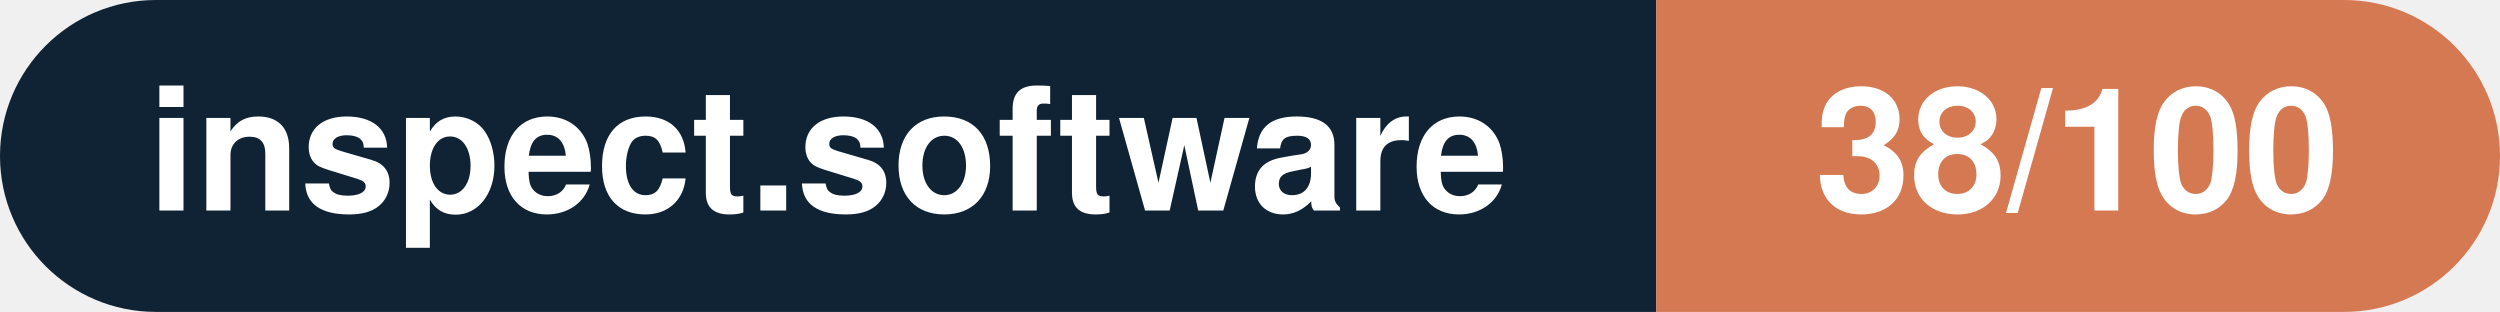
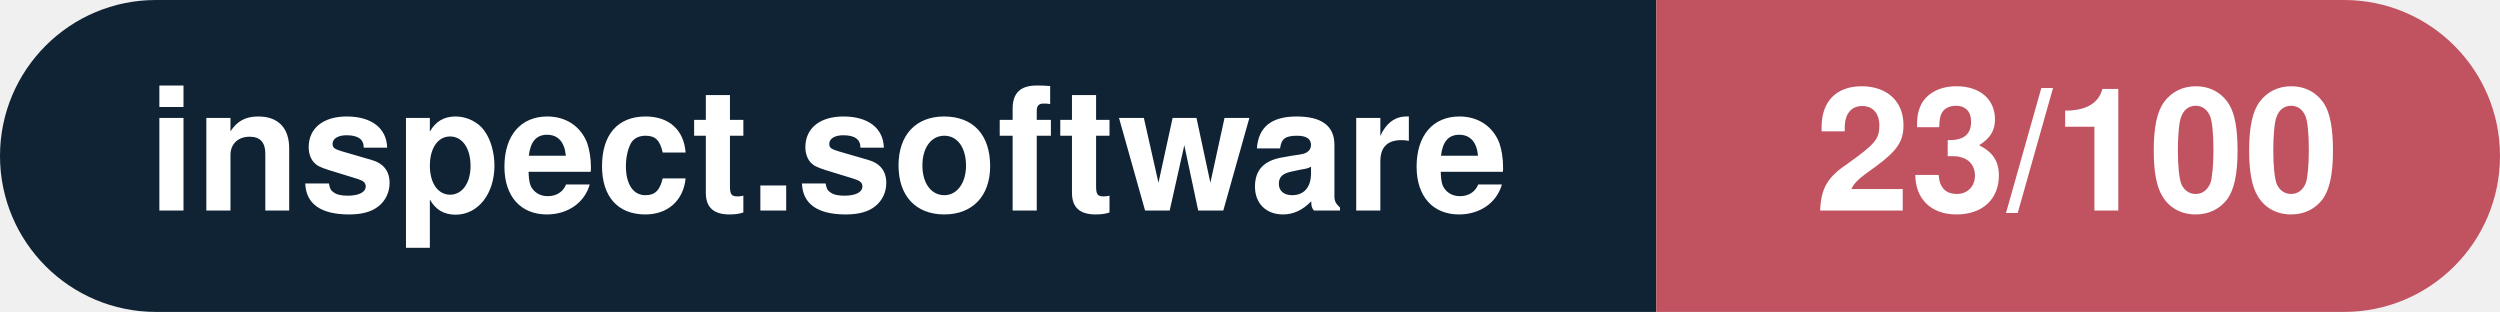
- <svg xmlns="http://www.w3.org/2000/svg" width="160.3" height="20" viewBox="0 0 160.3 20" role="img" aria-label="inspect.software: 38/100">
+ <svg xmlns="http://www.w3.org/2000/svg" width="160.3" height="20" viewBox="0 0 160.3 20" role="img" aria-label="inspect.software: 23/100">
  <clipPath id="rnd">
    <rect width="160.3" height="20" rx="10.0" fill="#fff" />
  </clipPath>
  <g clip-path="url(#rnd)">
    <rect width="106.2" height="20" fill="#0f2335" />
-     <rect x="106.2" width="54.1" height="20" fill="#d57953" />
+     <rect x="106.2" width="54.1" height="20" fill="#c15361" />
  </g>
  <g fill="#fff" text-anchor="middle" font-family="Helvetica Neue,Helvetica,Arial,sans-serif" font-size="11">
    <text x="53.1" y="13.5" font-weight="600">inspect.software</text>
-     <text x="133.2" y="13.5" font-weight="700">38/100</text>
+     <text x="133.2" y="13.5" font-weight="700">23/100</text>
  </g>
</svg>
